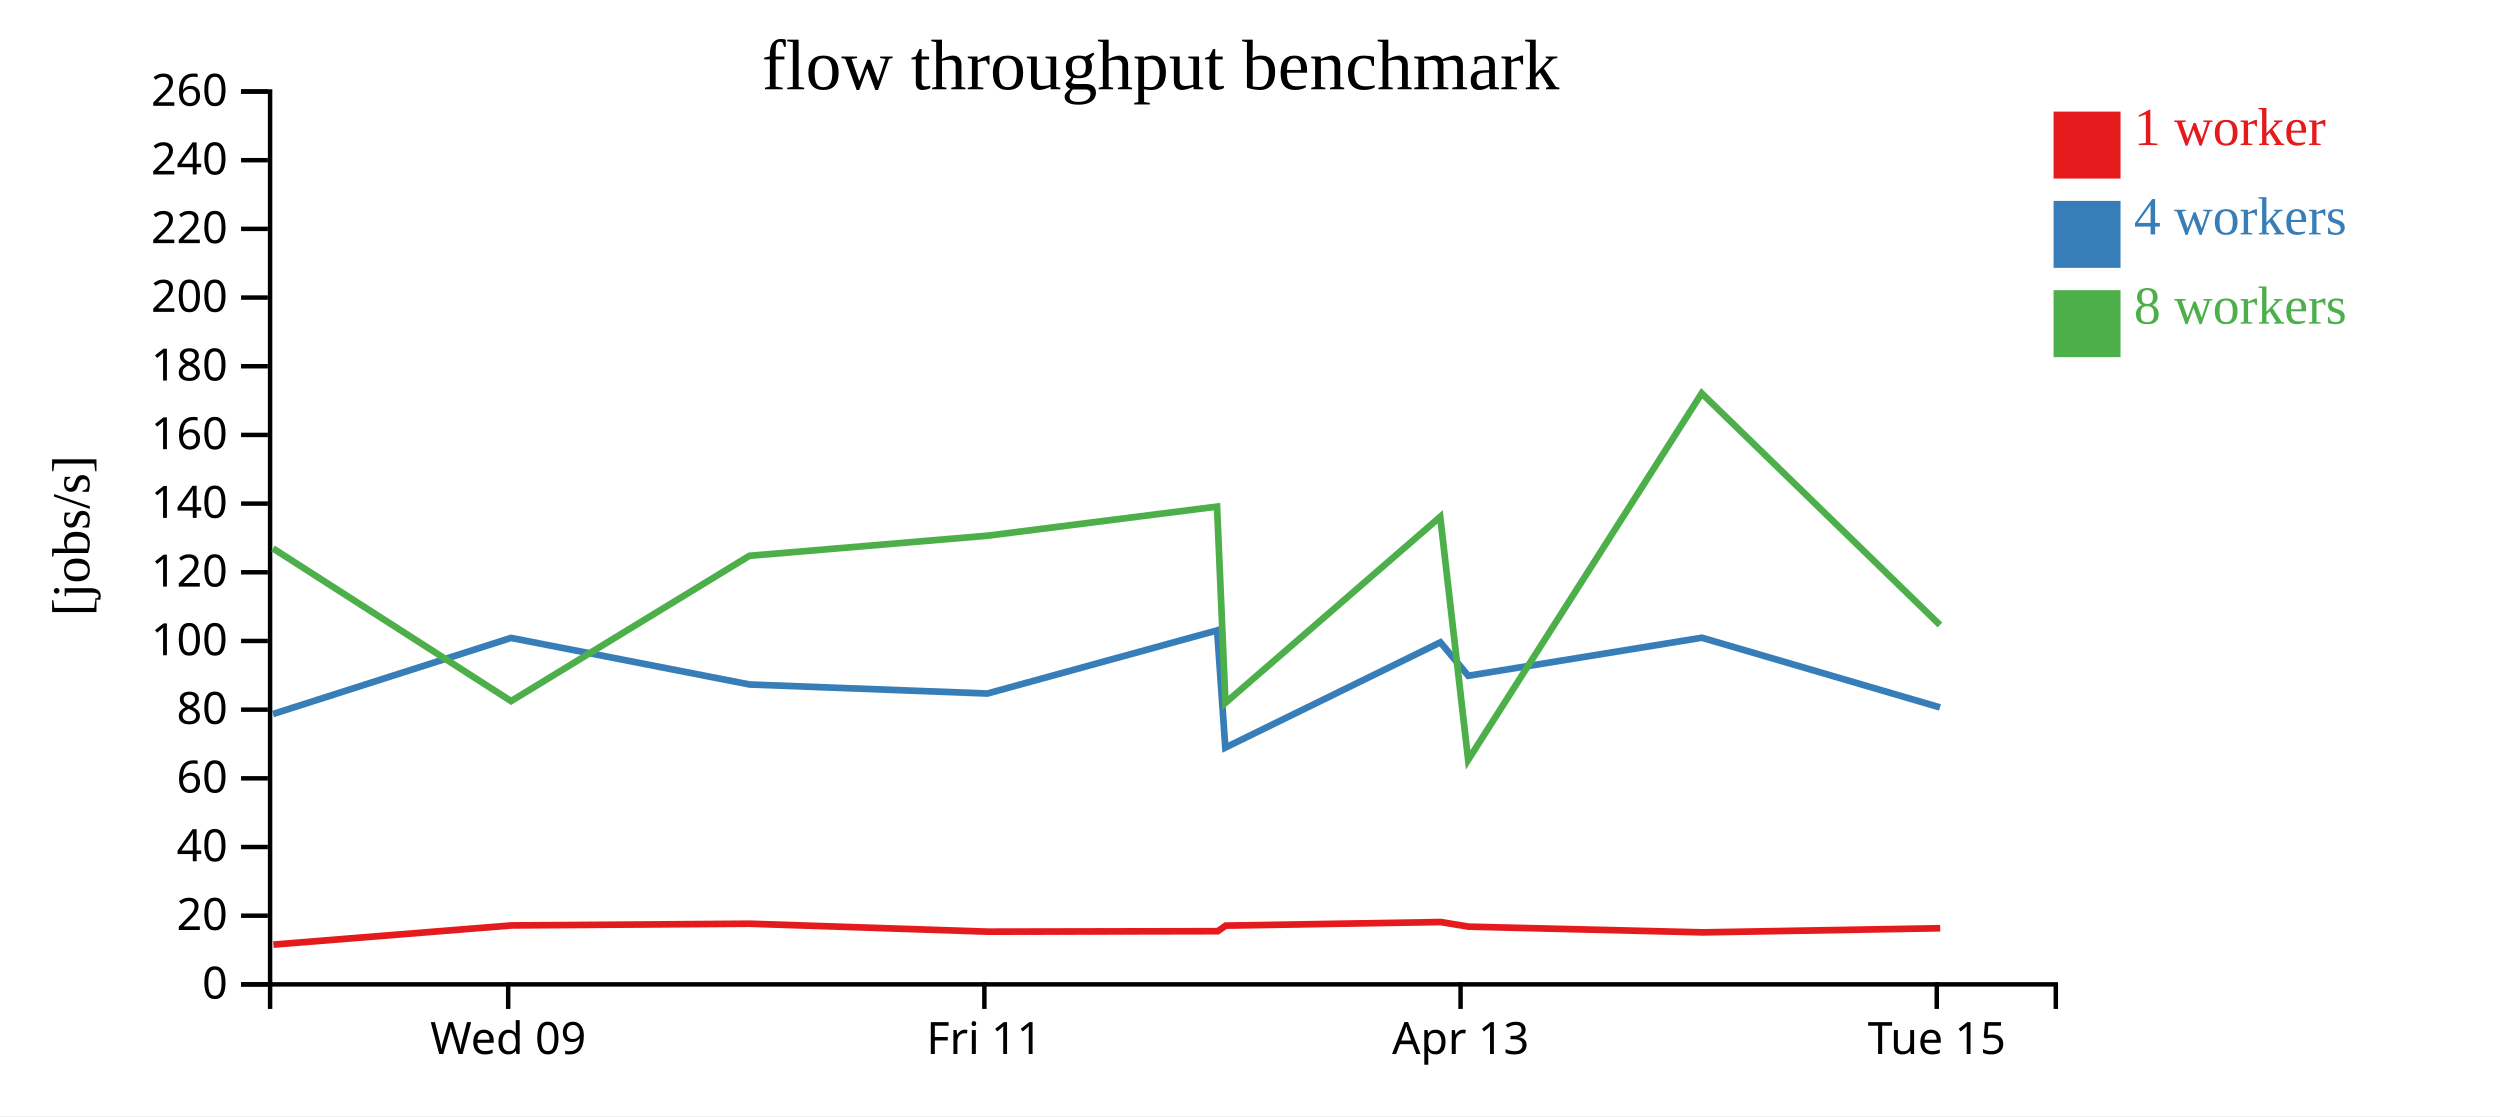
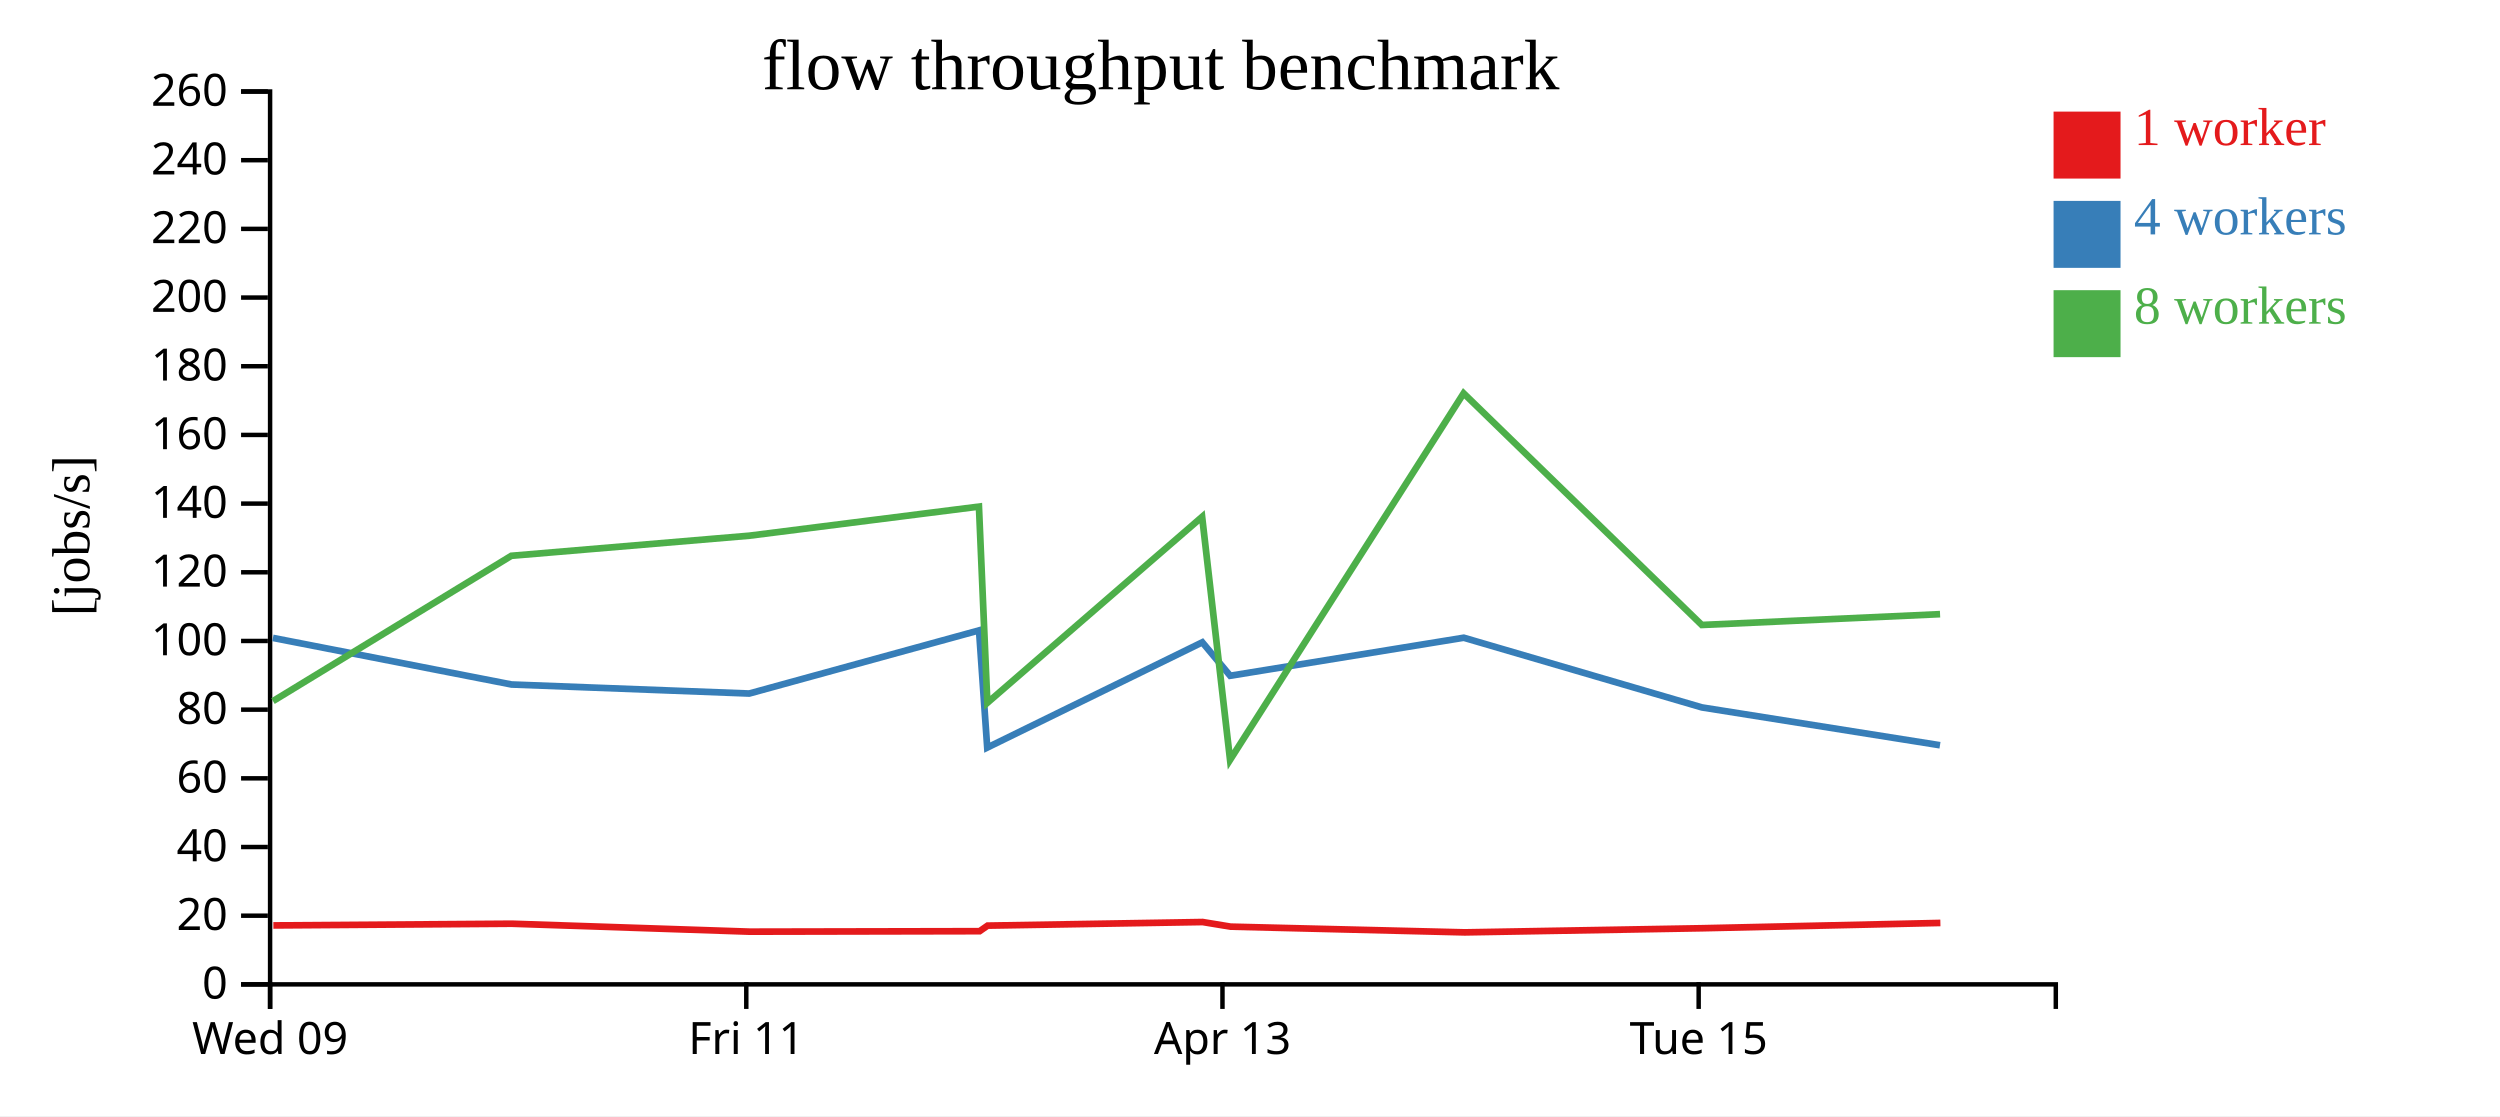
<svg xmlns="http://www.w3.org/2000/svg" width="560" height="250">
  <rect width="100%" height="100%" fill="white" />
  <g transform="translate(60,20)">
    <g transform="translate(0,200)" fill="none" font-size="10" font-family="sans-serif" text-anchor="middle">
      <path class="domain" stroke="currentColor" d="M0.5,6V0.5H400.5V6" />
-       <g class="tick" opacity="1" transform="translate(53.83333,0)">
+       <g class="tick" opacity="1" transform="translate(0.5,0)">
        <line stroke="currentColor" y2="6" />
        <text fill="currentColor" y="9" dy="0.71em">Wed 09</text>
      </g>
-       <g class="tick" opacity="1" transform="translate(160.5,0)">
+       <g class="tick" opacity="1" transform="translate(107.1667,0)">
        <line stroke="currentColor" y2="6" />
        <text fill="currentColor" y="9" dy="0.71em">Fri 11</text>
      </g>
-       <g class="tick" opacity="1" transform="translate(267.1667,0)">
+       <g class="tick" opacity="1" transform="translate(213.8333,0)">
        <line stroke="currentColor" y2="6" />
        <text fill="currentColor" y="9" dy="0.71em">Apr 13</text>
      </g>
-       <g class="tick" opacity="1" transform="translate(373.8333,0)">
+       <g class="tick" opacity="1" transform="translate(320.5,0)">
        <line stroke="currentColor" y2="6" />
        <text fill="currentColor" y="9" dy="0.71em">Tue 15</text>
      </g>
    </g>
    <g fill="none" font-size="10" font-family="sans-serif" text-anchor="end">
      <path class="domain" stroke="currentColor" d="M-6,200.5H0.5V0.5H-6" />
      <g class="tick" opacity="1" transform="translate(0,200.5)">
        <line stroke="currentColor" x2="-6" />
        <text fill="currentColor" x="-9" dy="0.32em">0</text>
      </g>
      <g class="tick" opacity="1" transform="translate(0,185.1154)">
        <line stroke="currentColor" x2="-6" />
        <text fill="currentColor" x="-9" dy="0.32em">20</text>
      </g>
      <g class="tick" opacity="1" transform="translate(0,169.7308)">
        <line stroke="currentColor" x2="-6" />
        <text fill="currentColor" x="-9" dy="0.32em">40</text>
      </g>
      <g class="tick" opacity="1" transform="translate(0,154.3462)">
        <line stroke="currentColor" x2="-6" />
        <text fill="currentColor" x="-9" dy="0.32em">60</text>
      </g>
      <g class="tick" opacity="1" transform="translate(0,138.9615)">
        <line stroke="currentColor" x2="-6" />
        <text fill="currentColor" x="-9" dy="0.32em">80</text>
      </g>
      <g class="tick" opacity="1" transform="translate(0,123.5769)">
        <line stroke="currentColor" x2="-6" />
        <text fill="currentColor" x="-9" dy="0.32em">100</text>
      </g>
      <g class="tick" opacity="1" transform="translate(0,108.1923)">
        <line stroke="currentColor" x2="-6" />
        <text fill="currentColor" x="-9" dy="0.32em">120</text>
      </g>
      <g class="tick" opacity="1" transform="translate(0,92.80769)">
        <line stroke="currentColor" x2="-6" />
        <text fill="currentColor" x="-9" dy="0.32em">140</text>
      </g>
      <g class="tick" opacity="1" transform="translate(0,77.42308)">
        <line stroke="currentColor" x2="-6" />
        <text fill="currentColor" x="-9" dy="0.32em">160</text>
      </g>
      <g class="tick" opacity="1" transform="translate(0,62.03846)">
        <line stroke="currentColor" x2="-6" />
        <text fill="currentColor" x="-9" dy="0.32em">180</text>
      </g>
      <g class="tick" opacity="1" transform="translate(0,46.65385)">
        <line stroke="currentColor" x2="-6" />
        <text fill="currentColor" x="-9" dy="0.32em">200</text>
      </g>
      <g class="tick" opacity="1" transform="translate(0,31.26923)">
        <line stroke="currentColor" x2="-6" />
        <text fill="currentColor" x="-9" dy="0.32em">220</text>
      </g>
      <g class="tick" opacity="1" transform="translate(0,15.88462)">
        <line stroke="currentColor" x2="-6" />
        <text fill="currentColor" x="-9" dy="0.32em">240</text>
      </g>
      <g class="tick" opacity="1" transform="translate(0,0.5)">
        <line stroke="currentColor" x2="-6" />
        <text fill="currentColor" x="-9" dy="0.32em">260</text>
      </g>
    </g>
    <text text-anchor="middle" style="font-size: 12px" transform="rotate(-90)" y="-40" x="-100">[jobs/s]</text>
    <text text-anchor="middle" style="font-size: 16px" y="0" x="200">flow throughput benchmark</text>
-     <path class="line" fill="none" stroke="#e41a1c" stroke-width="1.5" d="M1.238,191.589L54.568,187.295L107.966,186.913L161.274,188.694L212.77,188.587L214.558,187.341L262.725,186.536L268.987,187.571L321.448,188.851L374.61,187.926" />
-     <path class="line" fill="none" stroke="#377eb8" stroke-width="1.5" d="M1.144,139.941L54.468,122.892L107.91,133.327L161.162,135.352L212.634,121.207L214.471,147.462L262.648,123.879L268.89,131.368L321.214,122.851L374.554,138.462" />
-     <path class="line" fill="none" stroke="#4daf4a" stroke-width="1.5" d="M1.146,102.842L54.482,137.045L107.869,104.499L161.184,99.996L212.617,93.478L214.499,137.434L262.608,95.768L268.865,150.214L321.18,68.102L374.539,119.994" />
+     <path class="line" fill="none" stroke="#e41a1c" stroke-width="1.5" d="M1.234,187.295L54.633,186.913L107.94,188.694L159.436,188.587L161.225,187.341L209.392,186.536L215.653,187.571L268.115,188.851L321.277,187.926L374.648,186.738" />
+     <path class="line" fill="none" stroke="#377eb8" stroke-width="1.5" d="M1.134,122.892L54.576,133.327L107.829,135.352L159.3,121.207L161.137,147.462L209.315,123.879L215.557,131.368L267.881,122.851L321.221,138.462L374.558,146.935" />
+     <path class="line" fill="none" stroke="#4daf4a" stroke-width="1.5" d="M1.148,137.045L54.535,104.499L107.851,99.996L159.284,93.478L161.165,137.434L209.274,95.768L215.532,150.214L267.847,68.102L321.206,119.994L374.575,117.571" />
    <rect class="dot" x="400" y="5" width="15" height="15" style="fill: #e41a1c;" />
    <rect class="dot" x="400" y="25" width="15" height="15" style="fill: #377eb8;" />
    <rect class="dot" x="400" y="45" width="15" height="15" style="fill: #4daf4a;" />
    <text class="label" x="418" y="12.5" style="fill: #e41a1c; alignment-baseline: middle;" text-anchor="left">1 worker</text>
    <text class="label" x="418" y="32.5" style="fill: #377eb8; alignment-baseline: middle;" text-anchor="left">4 workers</text>
    <text class="label" x="418" y="52.5" style="fill: #4daf4a; alignment-baseline: middle;" text-anchor="left">8 workers</text>
  </g>
</svg>
